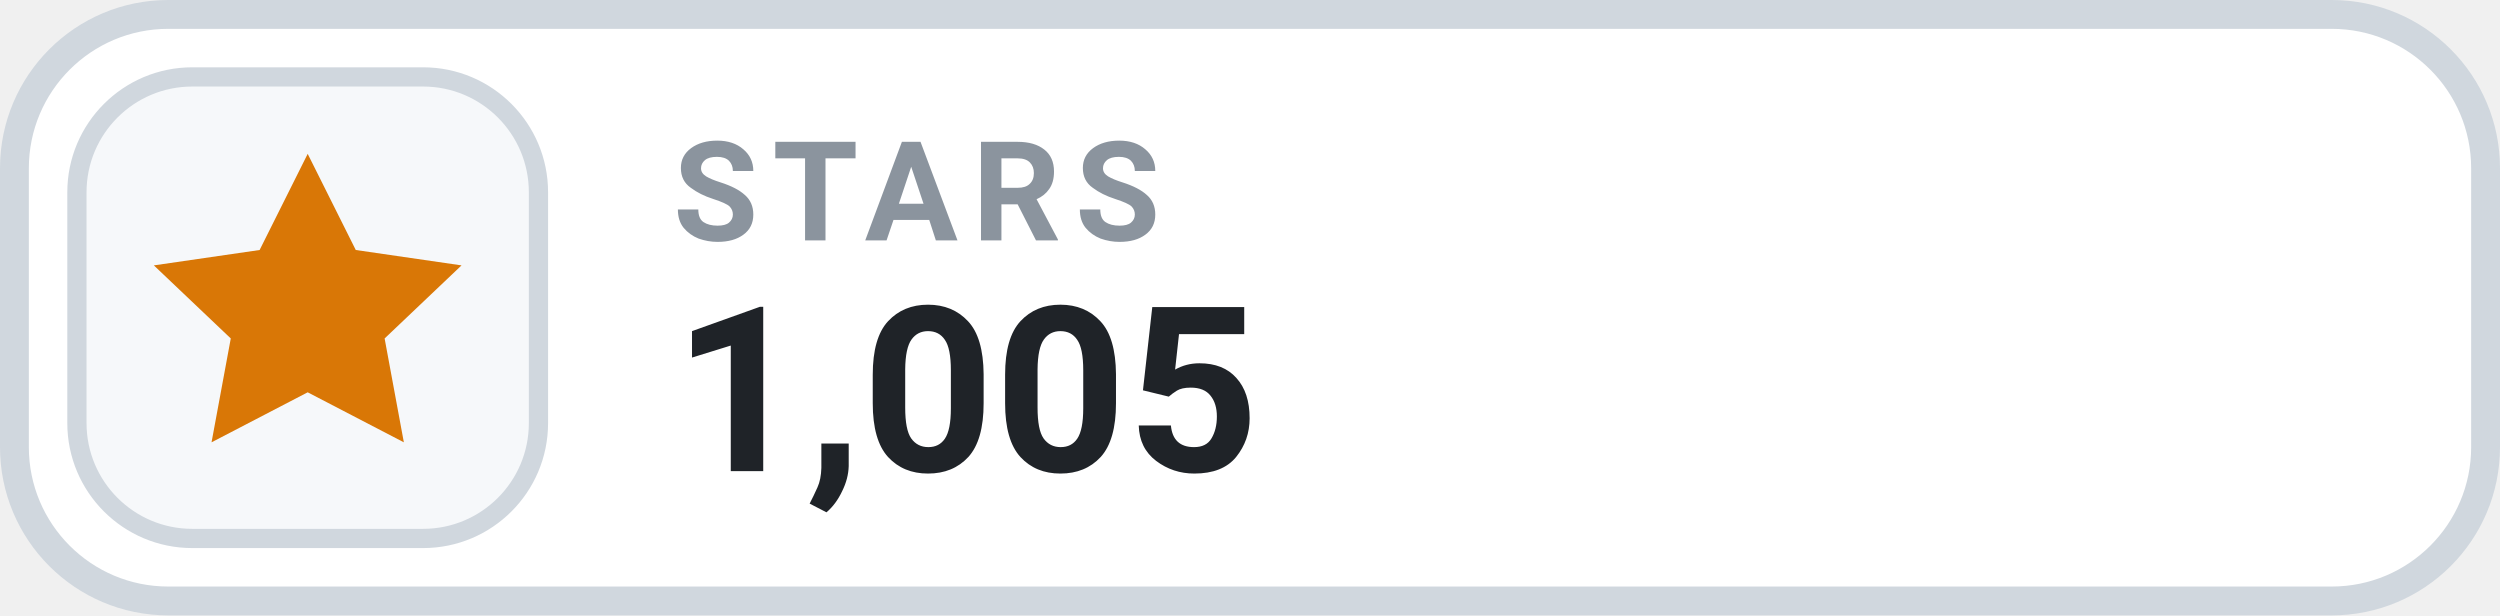
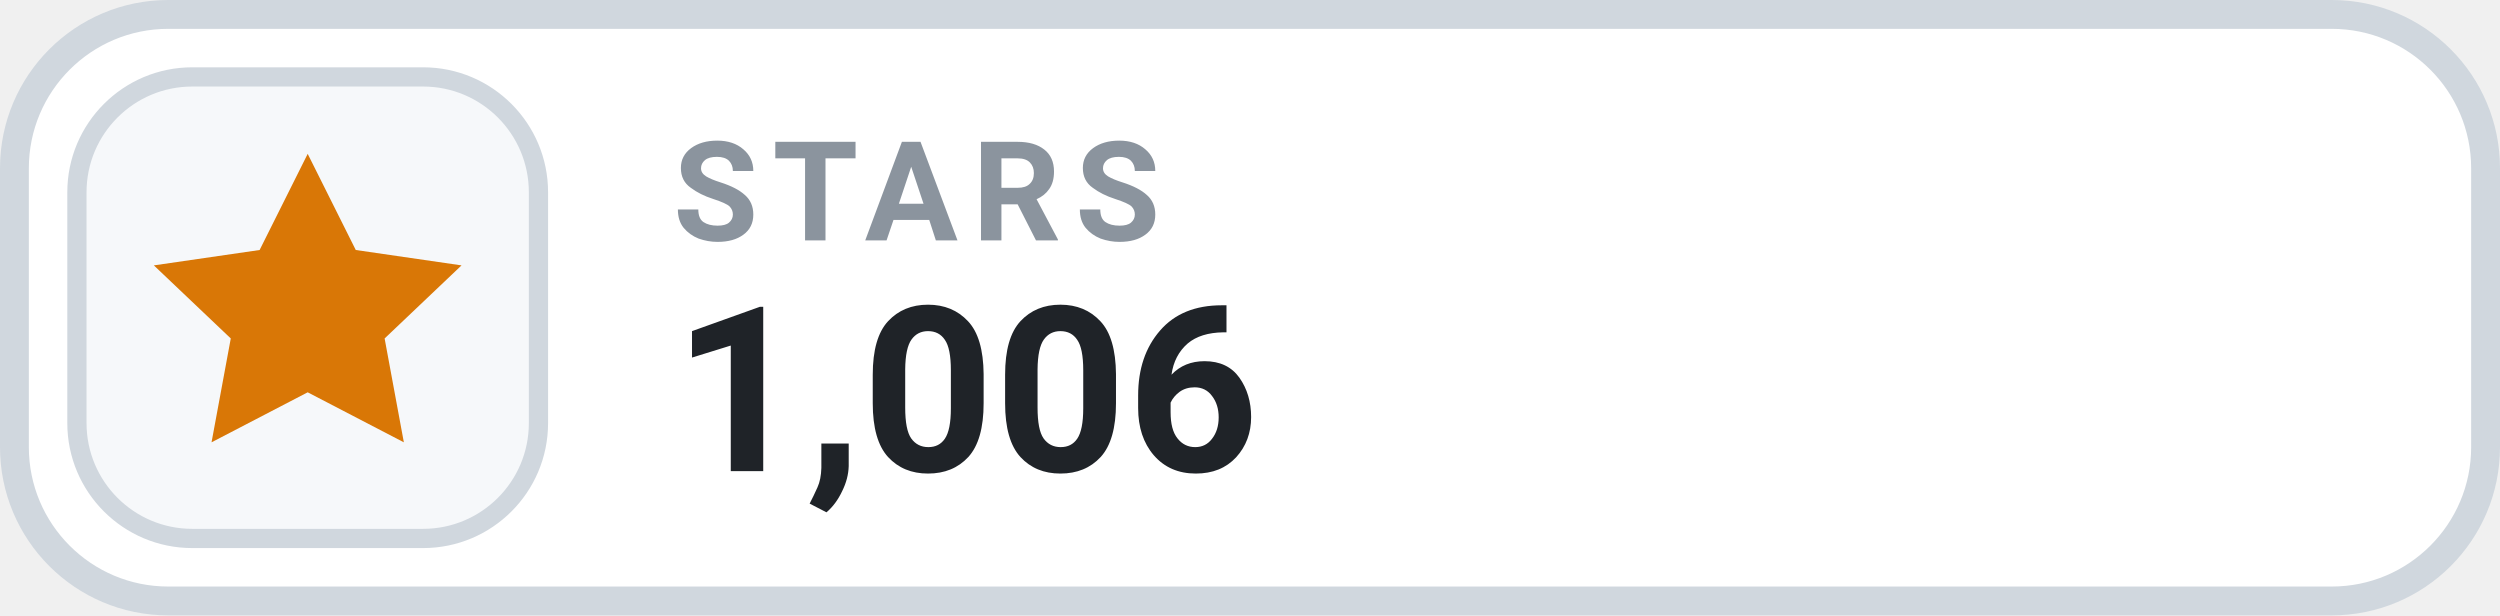
- <svg xmlns="http://www.w3.org/2000/svg" width="130" height="32" viewBox="0 0 130 32" role="img" aria-label="STARS 1,005">
+ <svg xmlns="http://www.w3.org/2000/svg" width="130" height="32" viewBox="0 0 130 32" role="img" aria-label="STARS 1,006">
  <rect x=".75" y=".75" width="128.5" height="30.5" rx="8" fill="#FFFFFF" stroke="#D0D7DE" stroke-width="1.5" />
  <rect x="4" y="4" width="24" height="24" rx="6" fill="#F6F8FA" stroke="#D0D7DE" stroke-width="1" />
  <g transform="translate(16 16)" style="color:#D97706;">
    <path d="M0 -8 l2.5 5 5.5 .8 -4 3.8 1 5.4 -5 -2.6 -5 2.6 1 -5.4 -4 -3.8 5.5 -.8 Z" fill="currentColor" />
  </g>
  <text x="35" y="12.5" fill="#8B949E" font-family="-apple-system,BlinkMacSystemFont,'Segoe UI',Roboto,Helvetica,Arial,sans-serif" font-size="7.2" font-weight="700" letter-spacing=".75">STARS</text>
-   <text x="35" y="24.5" fill="#1F2328" font-family="-apple-system,BlinkMacSystemFont,'Segoe UI',Roboto,Helvetica,Arial,sans-serif" font-size="12" font-weight="700">1,005</text>
+   <text x="35" y="24.5" fill="#1F2328" font-family="-apple-system,BlinkMacSystemFont,'Segoe UI',Roboto,Helvetica,Arial,sans-serif" font-size="12" font-weight="700">1,006</text>
</svg>
